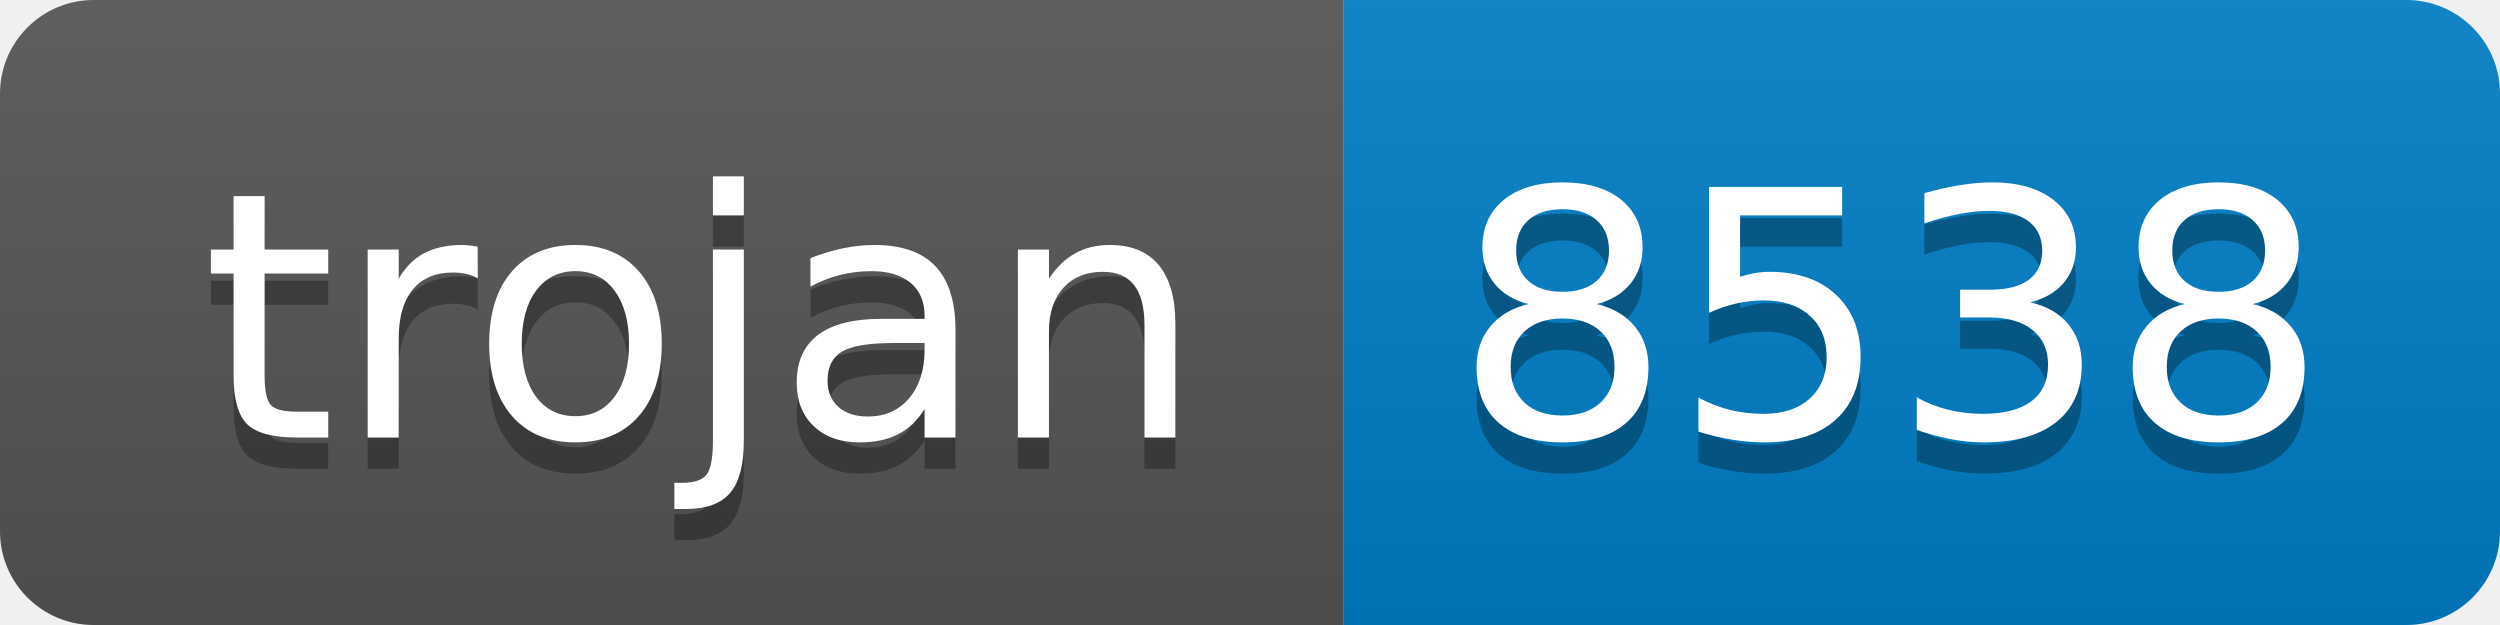
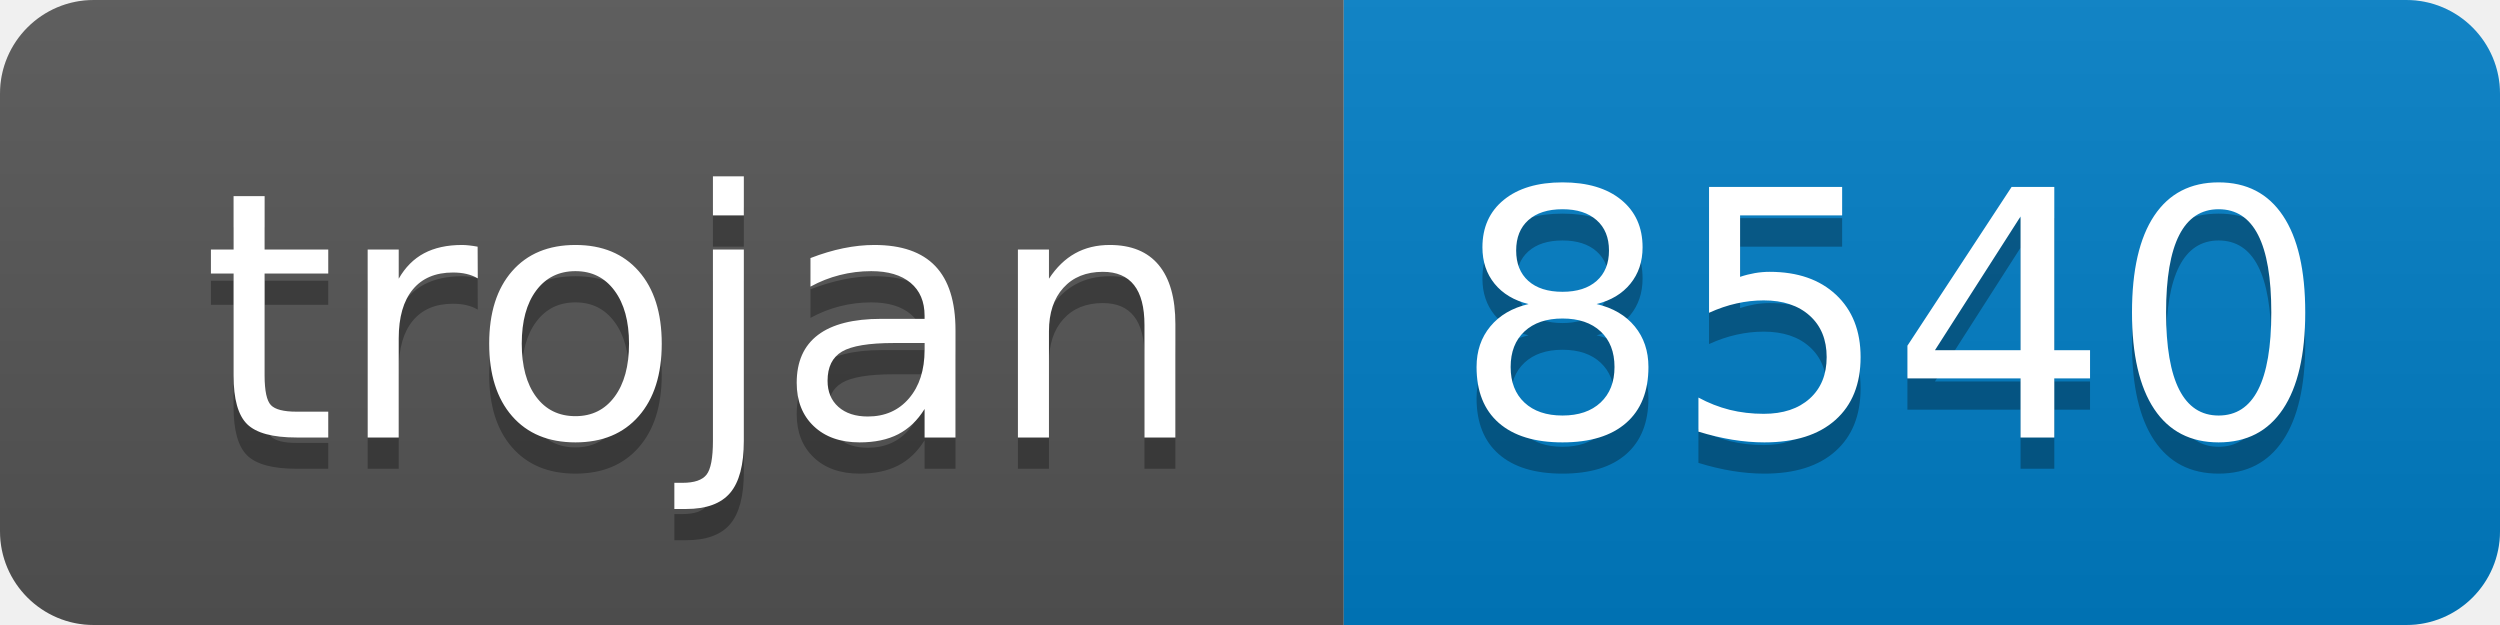
- <svg xmlns="http://www.w3.org/2000/svg" width="80" height="20" role="img" aria-label="trojan: 8538">
+ <svg xmlns="http://www.w3.org/2000/svg" width="80" height="20" role="img" aria-label="trojan: 8540">
  <linearGradient id="s" x2="0" y2="100%">
    <stop offset="0" stop-color="#bbb" stop-opacity=".1" />
    <stop offset="1" stop-opacity=".1" />
  </linearGradient>
  <clipPath id="r">
    <rect width="80" height="20" rx="3" fill="#fff" />
  </clipPath>
  <g clip-path="url(#r)">
    <rect width="43" height="20" fill="#555" />
    <rect x="43" width="37" height="20" fill="#007ec6" />
    <rect width="80" height="20" fill="url(#s)" />
  </g>
  <g fill="#fff" text-anchor="middle" font-family="Verdana,Geneva,DejaVu Sans,sans-serif" text-rendering="geometricPrecision" font-size="110">
    <text aria-hidden="true" x="225" y="150" fill="#010101" fill-opacity=".3" transform="scale(.1)" textLength="330">trojan</text>
    <text x="225" y="140" transform="scale(.1)" fill="#fff" textLength="330">trojan</text>
-     <text aria-hidden="true" x="605" y="150" fill="#010101" fill-opacity=".3" transform="scale(.1)" textLength="270">8538</text>
-     <text x="605" y="140" transform="scale(.1)" fill="#fff" textLength="270">8538</text>
+     <text aria-hidden="true" x="605" y="150" fill="#010101" fill-opacity=".3" transform="scale(.1)" textLength="270">8540</text>
+     <text x="605" y="140" transform="scale(.1)" fill="#fff" textLength="270">8540</text>
  </g>
</svg>
